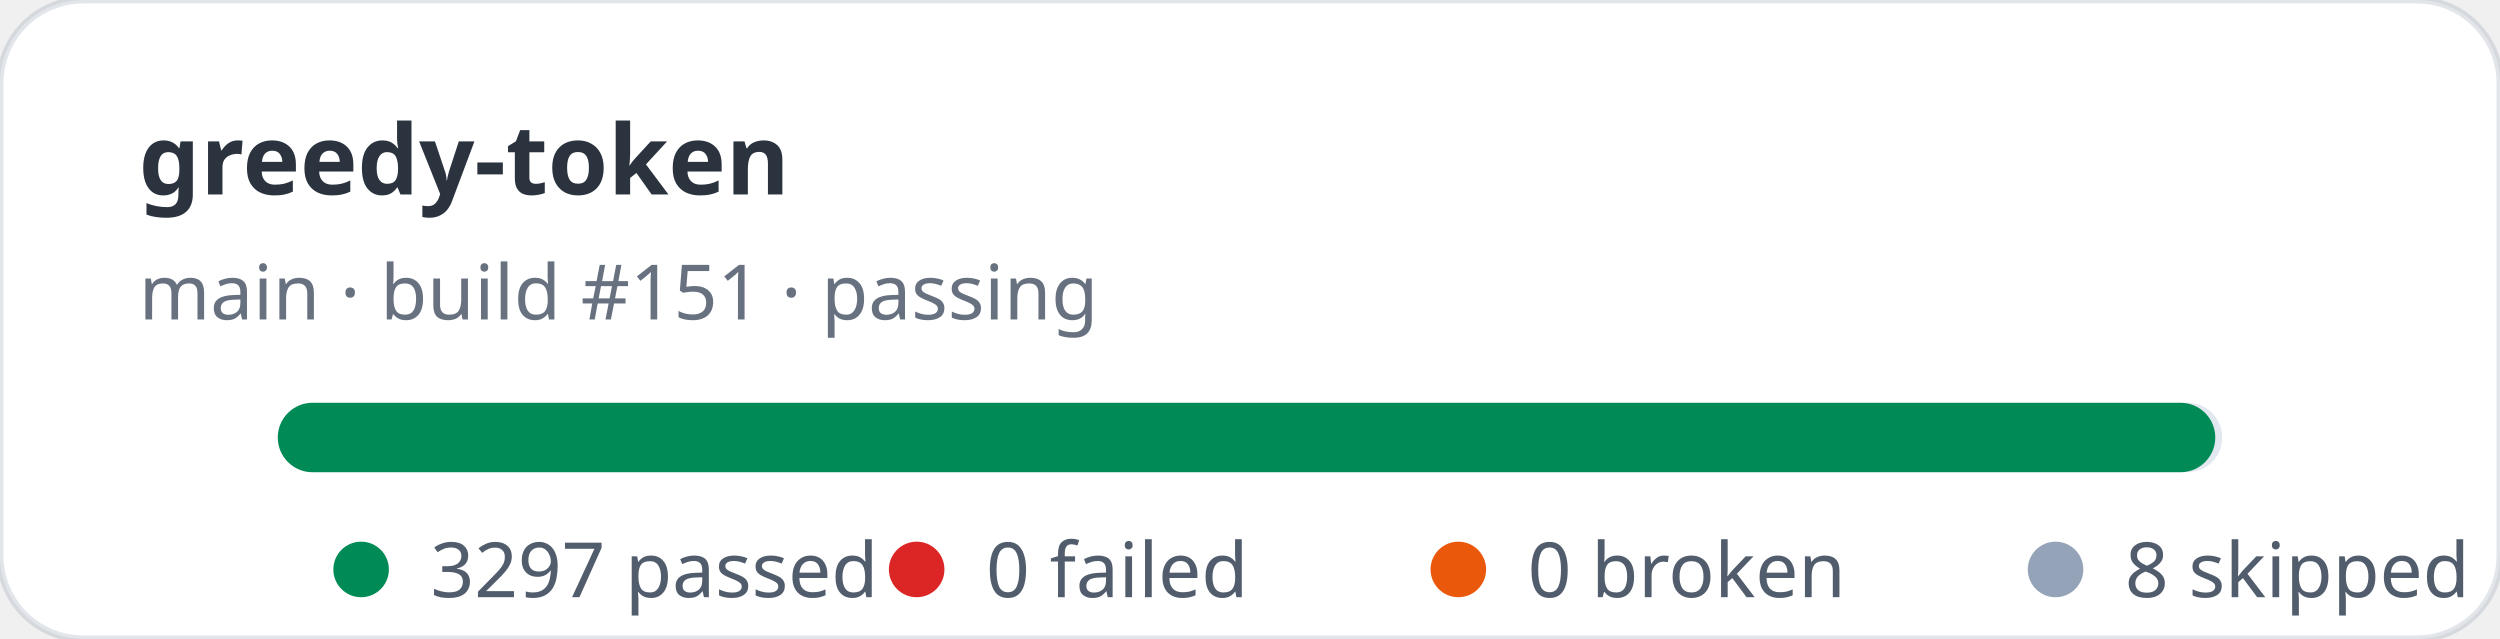
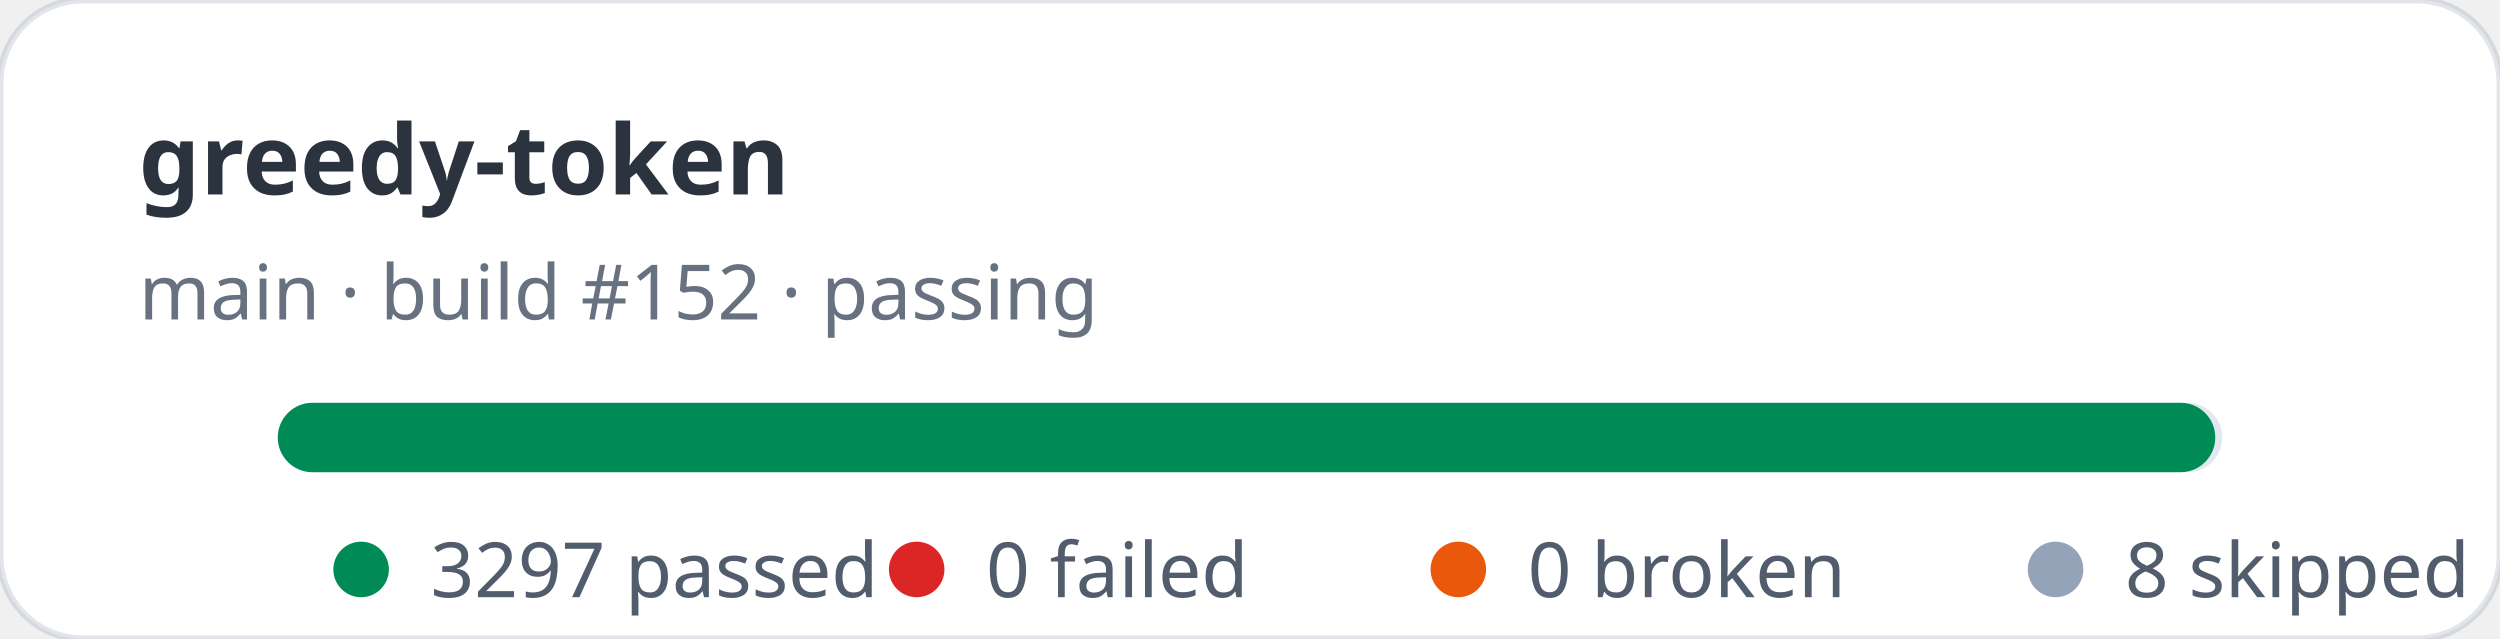
<svg xmlns="http://www.w3.org/2000/svg" width="360" height="92" viewBox="0 0 360 92" role="img" aria-label="greedy-token stats: 3297 passed, 0 failed">
  <rect width="360" height="92" rx="12" fill="#ffffff" stroke="rgba(11,48,86,0.12)" />
  <text x="20" y="28" fill="rgba(1,10,24,0.83)" font-family="ui-sans-serif,system-ui,sans-serif" font-size="14" font-weight="700">greedy-token</text>
-   <text x="20" y="46" fill="rgba(2,19,44,0.6)" font-family="ui-sans-serif,system-ui,sans-serif" font-size="11">main · build #151 · passing</text>
+   <text x="20" y="46" fill="rgba(2,19,44,0.6)" font-family="ui-sans-serif,system-ui,sans-serif" font-size="11">main · build #152 · passing</text>
  <rect x="40" y="58" width="280" height="10" rx="5" fill="#e2e8f0" />
  <rect x="40" y="58" width="279" height="10" rx="5" fill="#008a56" />
  <g font-family="ui-sans-serif,system-ui,sans-serif" font-size="11" fill="rgba(1,18,40,0.68)">
    <circle cx="52" cy="82" r="4" fill="#008a56" />
    <text x="62" y="86">3297 passed</text>
    <circle cx="132" cy="82" r="4" fill="#dc2626" />
    <text x="142" y="86">0 failed</text>
    <circle cx="210" cy="82" r="4" fill="#ea580c" />
    <text x="220" y="86">0 broken</text>
    <circle cx="296" cy="82" r="4" fill="#94a3b8" />
    <text x="306" y="86">8 skipped</text>
  </g>
</svg>
